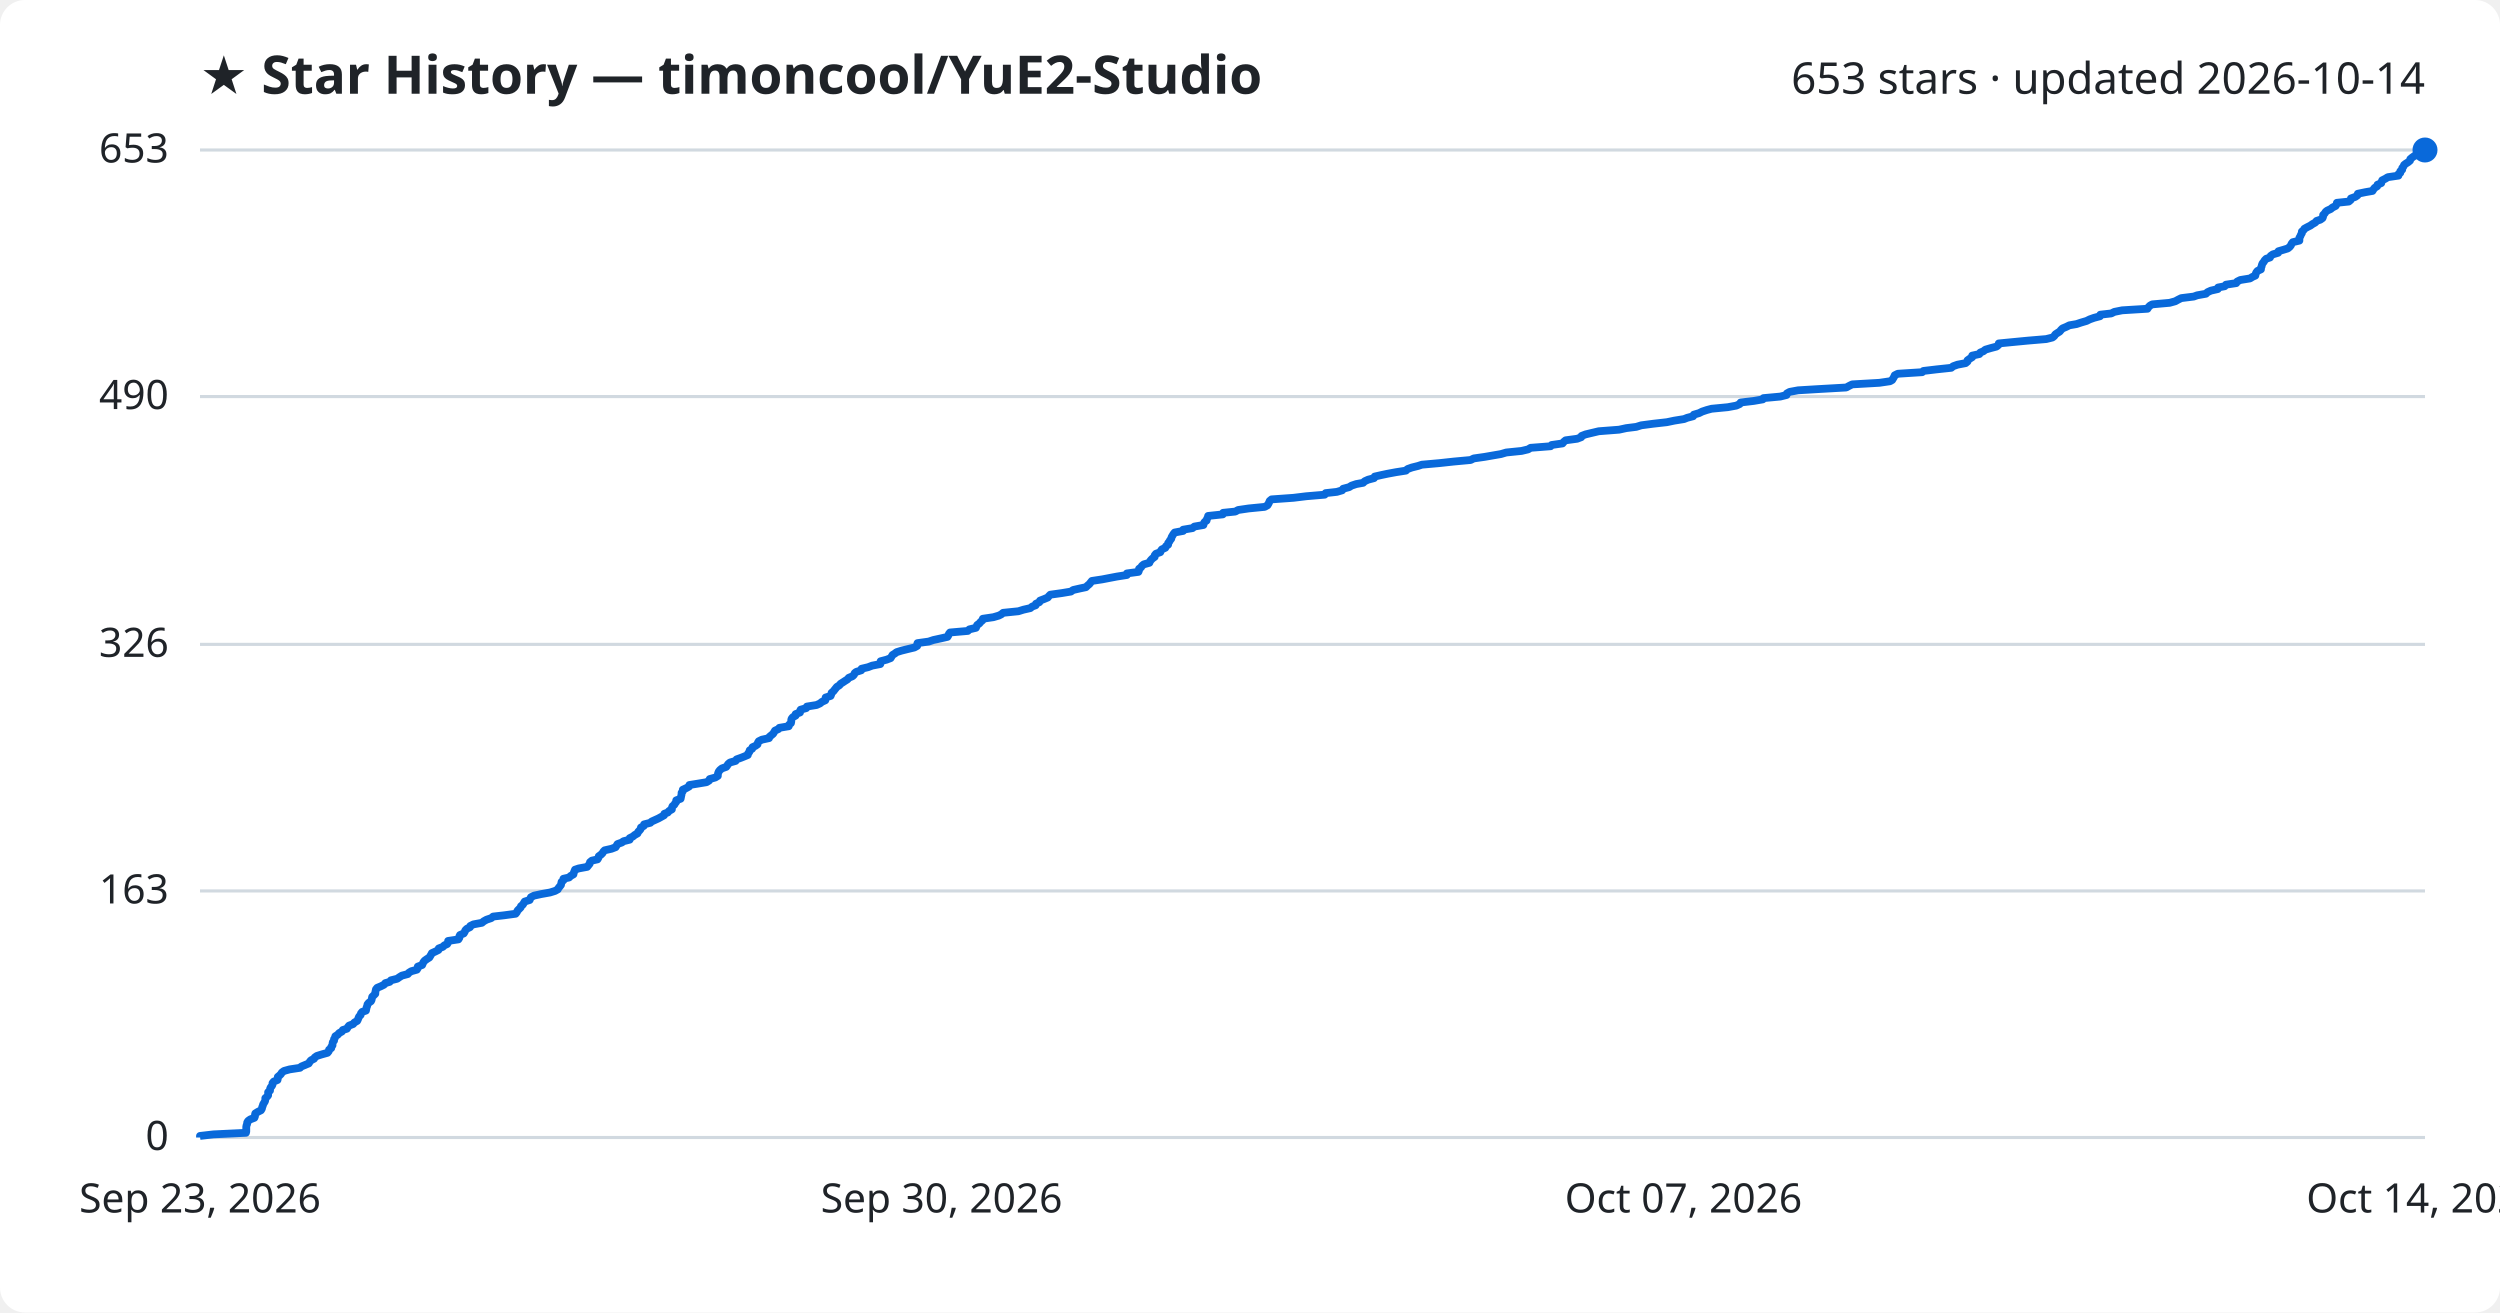
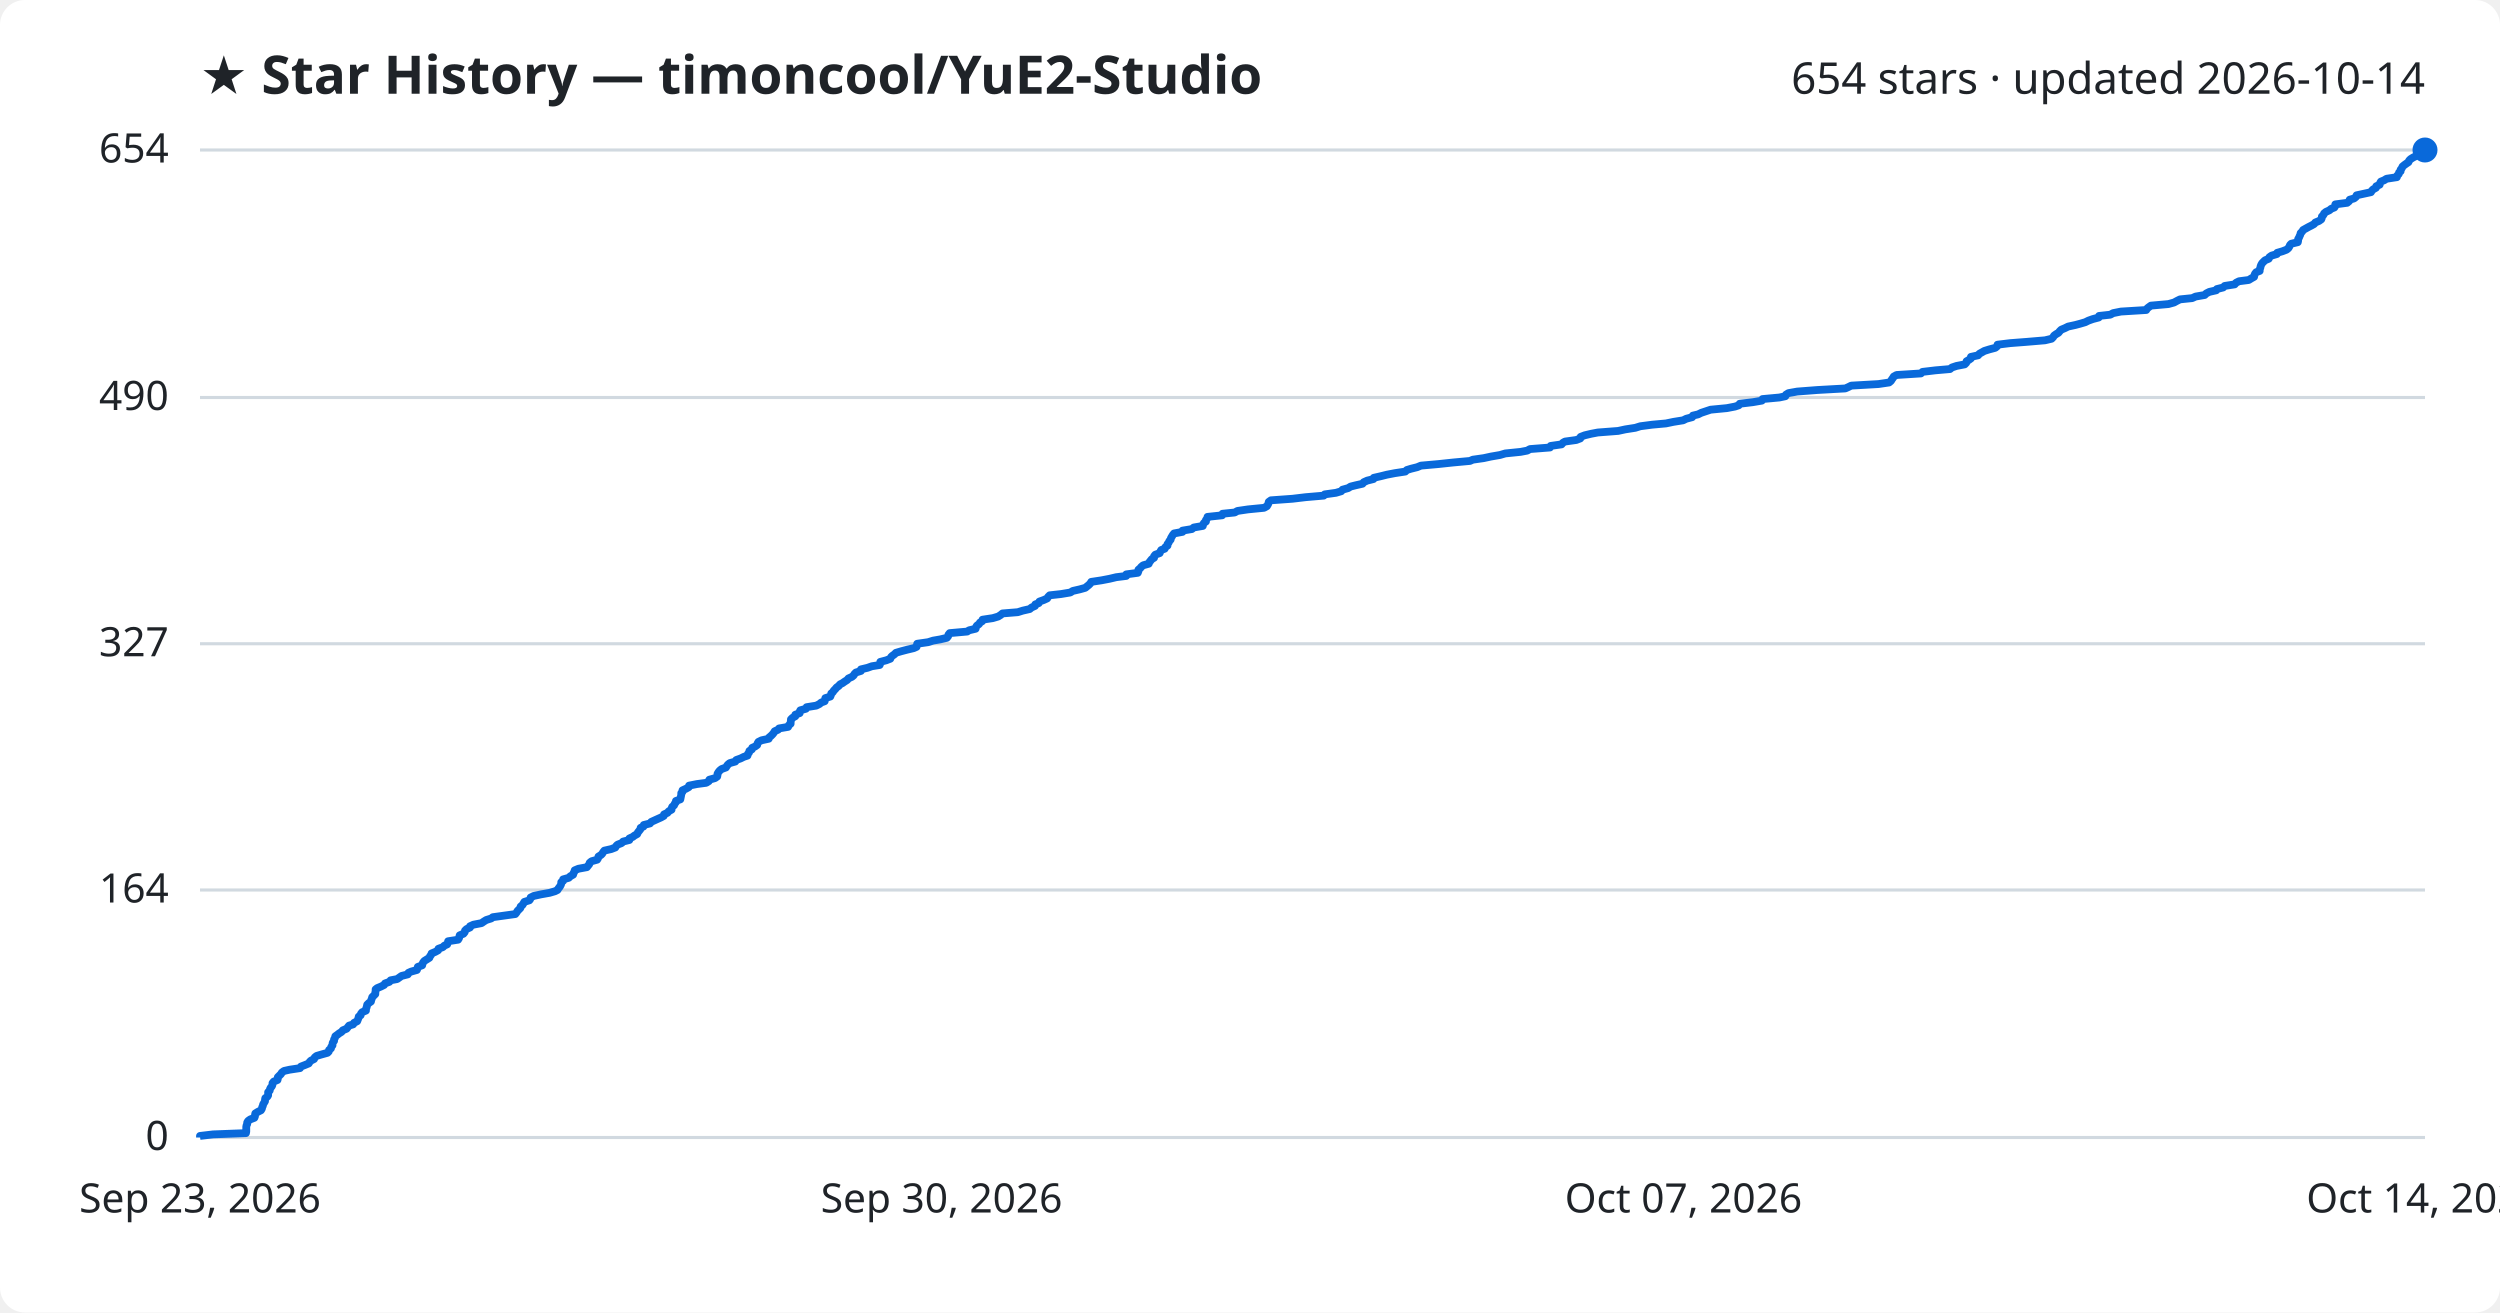
<svg xmlns="http://www.w3.org/2000/svg" viewBox="0 0 800 420" font-family="Segoe UI, sans-serif">
  <rect width="800" height="420" fill="#ffffff" rx="8" />
  <text x="64" y="30" fill="#1f2328" font-size="17" font-weight="700">★ Star History — timoncool/YuE2-Studio</text>
-   <text x="776" y="30" fill="#1f2328" font-size="14" text-anchor="end">653 stars · updated 2026-10-14</text>
+   <text x="776" y="30" fill="#1f2328" font-size="14" text-anchor="end">654 stars · updated 2026-10-14</text>
  <line x1="64" y1="364.0" x2="776" y2="364.0" stroke="#d1d9e0" stroke-width="1" />
  <text x="54" y="368.0" fill="#1f2328" font-size="13" text-anchor="end">0</text>
-   <line x1="64" y1="285.1" x2="776" y2="285.1" stroke="#d1d9e0" stroke-width="1" />
-   <text x="54" y="289.1" fill="#1f2328" font-size="13" text-anchor="end">163</text>
-   <line x1="64" y1="206.2" x2="776" y2="206.2" stroke="#d1d9e0" stroke-width="1" />
-   <text x="54" y="210.2" fill="#1f2328" font-size="13" text-anchor="end">326</text>
-   <line x1="64" y1="126.9" x2="776" y2="126.9" stroke="#d1d9e0" stroke-width="1" />
-   <text x="54" y="130.9" fill="#1f2328" font-size="13" text-anchor="end">490</text>
+   <line x1="64" y1="284.8" x2="776" y2="284.8" stroke="#d1d9e0" stroke-width="1" />
+   <text x="54" y="288.8" fill="#1f2328" font-size="13" text-anchor="end">164</text>
+   <line x1="64" y1="206.0" x2="776" y2="206.0" stroke="#d1d9e0" stroke-width="1" />
+   <text x="54" y="210.0" fill="#1f2328" font-size="13" text-anchor="end">327</text>
+   <line x1="64" y1="127.2" x2="776" y2="127.2" stroke="#d1d9e0" stroke-width="1" />
+   <text x="54" y="131.2" fill="#1f2328" font-size="13" text-anchor="end">490</text>
  <line x1="64" y1="48.0" x2="776" y2="48.0" stroke="#d1d9e0" stroke-width="1" />
-   <text x="54" y="52.0" fill="#1f2328" font-size="13" text-anchor="end">653</text>
-   <path d="M64.0,364.0 L64.0,363.5 L68.3,363.0 L78.7,362.5 L78.8,362.1 L78.8,361.6 L78.8,361.1 L78.8,360.6 L78.9,360.1 L79.1,359.6 L79.1,359.2 L79.4,358.7 L80.1,358.2 L81.4,357.7 L81.6,357.2 L81.6,356.7 L81.7,356.3 L82.5,355.8 L83.5,355.3 L83.8,354.8 L83.9,354.3 L84.1,353.8 L84.2,353.4 L84.5,352.9 L84.8,352.4 L84.9,351.9 L84.9,351.4 L85.5,350.9 L85.8,350.5 L85.8,350.0 L85.8,349.5 L86.4,349.0 L86.4,348.5 L86.6,348.0 L87.0,347.5 L87.2,347.1 L87.2,346.6 L87.6,346.1 L88.8,345.6 L88.9,345.1 L88.9,344.6 L89.4,344.2 L89.9,343.7 L90.2,343.2 L90.9,342.7 L92.7,342.2 L96.0,341.7 L96.4,341.3 L97.6,340.8 L98.8,340.3 L99.1,339.8 L99.5,339.3 L100.5,338.8 L100.7,338.4 L101.4,337.9 L103.0,337.4 L104.8,336.9 L105.2,336.4 L105.3,335.9 L106.0,335.4 L106.0,335.0 L106.4,334.5 L106.4,334.0 L106.5,333.5 L106.9,333.0 L106.9,332.5 L107.2,332.1 L107.3,331.6 L108.1,331.1 L108.5,330.6 L109.4,330.1 L109.7,329.6 L111.0,329.2 L111.3,328.7 L111.7,328.2 L113.0,327.7 L113.4,327.2 L114.3,326.7 L114.5,326.3 L114.7,325.8 L114.9,325.3 L115.4,324.8 L115.5,324.3 L115.9,323.8 L117.1,323.4 L117.2,322.9 L117.3,322.4 L117.5,321.9 L117.6,321.4 L118.0,320.9 L118.7,320.4 L118.9,320.0 L119.0,319.5 L119.1,319.0 L119.6,318.5 L120.1,318.0 L120.1,317.5 L120.2,317.1 L120.3,316.6 L120.7,316.1 L121.9,315.6 L122.9,315.1 L123.3,314.6 L124.7,314.2 L125.1,313.7 L127.1,313.2 L127.8,312.7 L128.6,312.2 L130.5,311.7 L130.8,311.3 L131.6,310.8 L133.4,310.3 L133.7,309.8 L133.7,309.3 L135.1,308.8 L135.3,308.3 L135.5,307.9 L135.9,307.4 L136.6,306.9 L137.4,306.4 L137.7,305.9 L138.0,305.4 L138.2,305.0 L139.3,304.5 L140.3,304.0 L140.4,303.5 L141.7,303.0 L142.2,302.5 L143.1,302.1 L143.4,301.6 L143.4,301.1 L146.7,300.6 L147.0,300.1 L147.0,299.6 L147.2,299.2 L148.4,298.7 L148.7,298.2 L148.9,297.7 L149.4,297.2 L150.4,296.7 L150.5,296.3 L151.5,295.8 L154.2,295.3 L154.8,294.8 L155.7,294.3 L157.2,293.8 L157.8,293.3 L161.3,292.9 L165.0,292.4 L165.4,291.9 L165.6,291.4 L166.1,290.9 L166.6,290.4 L166.7,290.0 L167.3,289.5 L167.6,289.0 L167.9,288.5 L169.5,288.0 L169.7,287.5 L169.9,287.1 L170.9,286.6 L173.2,286.1 L176.0,285.6 L177.6,285.1 L178.5,284.6 L178.7,284.2 L179.1,283.7 L179.5,283.2 L179.6,282.7 L179.7,282.2 L180.3,281.7 L180.3,281.2 L182.1,280.8 L182.6,280.3 L183.5,279.8 L183.6,279.3 L183.8,278.8 L184.0,278.3 L185.2,277.9 L187.9,277.4 L188.3,276.9 L188.7,276.4 L188.8,275.9 L189.4,275.4 L191.2,275.0 L191.5,274.5 L191.6,274.0 L192.3,273.5 L192.8,273.0 L193.1,272.5 L193.5,272.1 L195.7,271.6 L197.0,271.1 L197.3,270.6 L197.6,270.1 L199.0,269.6 L199.5,269.2 L201.5,268.7 L201.5,268.2 L202.5,267.7 L203.1,267.2 L204.0,266.7 L204.2,266.2 L204.6,265.8 L205.0,265.3 L205.1,264.8 L206.0,264.3 L206.1,263.8 L208.1,263.3 L208.5,262.9 L209.6,262.4 L210.7,261.9 L211.6,261.4 L212.5,260.9 L212.6,260.4 L213.7,260.0 L214.1,259.5 L215.0,259.0 L215.0,258.5 L215.2,258.0 L215.8,257.5 L216.0,257.1 L216.4,256.6 L216.4,256.1 L217.8,255.6 L217.9,255.1 L218.0,254.6 L218.1,254.2 L218.1,253.7 L218.5,253.2 L218.5,252.7 L219.6,252.2 L220.5,251.7 L220.6,251.2 L223.1,250.8 L226.1,250.3 L226.9,249.8 L227.1,249.3 L228.9,248.8 L229.7,248.3 L229.7,247.9 L229.8,247.4 L230.0,246.9 L230.4,246.4 L231.0,245.9 L232.4,245.4 L232.7,245.0 L233.0,244.5 L233.6,244.0 L235.4,243.5 L235.7,243.0 L237.1,242.5 L238.1,242.1 L239.3,241.6 L239.4,241.1 L239.8,240.6 L239.9,240.1 L240.7,239.6 L240.8,239.1 L241.7,238.7 L242.4,238.2 L242.5,237.7 L242.8,237.2 L243.8,236.7 L246.1,236.2 L246.2,235.8 L246.8,235.3 L247.4,234.8 L247.7,234.3 L248.0,233.8 L249.1,233.3 L249.4,232.9 L252.4,232.4 L252.5,231.9 L253.1,231.4 L253.2,230.9 L253.2,230.4 L253.3,230.0 L253.7,229.5 L254.6,229.0 L254.6,228.5 L256.0,228.0 L256.0,227.5 L256.2,227.1 L258.0,226.6 L258.2,226.1 L261.3,225.6 L262.4,225.1 L263.0,224.6 L264.1,224.1 L264.1,223.7 L264.2,223.2 L265.8,222.7 L266.0,222.2 L266.1,221.7 L266.7,221.2 L267.0,220.8 L267.4,220.3 L267.8,219.8 L268.6,219.3 L269.0,218.8 L269.8,218.3 L270.4,217.9 L271.2,217.4 L271.6,216.9 L272.8,216.4 L273.3,215.9 L273.5,215.4 L274.0,215.0 L275.6,214.5 L275.7,214.0 L277.8,213.5 L279.1,213.0 L281.7,212.5 L281.8,212.0 L281.8,211.6 L283.7,211.1 L285.0,210.6 L285.3,210.1 L285.6,209.6 L286.4,209.1 L286.9,208.7 L288.5,208.2 L290.5,207.7 L292.6,207.2 L293.5,206.7 L293.5,206.2 L293.6,205.8 L297.2,205.3 L298.7,204.8 L301.0,204.3 L303.2,203.8 L303.5,203.3 L303.6,202.9 L304.0,202.4 L309.7,201.9 L310.2,201.4 L312.3,200.9 L312.5,200.4 L312.7,200.0 L313.4,199.5 L313.8,199.0 L314.4,198.5 L314.5,198.0 L317.9,197.5 L319.6,197.0 L320.4,196.6 L321.0,196.1 L325.9,195.6 L327.5,195.1 L329.7,194.6 L330.3,194.1 L331.4,193.7 L331.5,193.2 L332.6,192.7 L332.8,192.2 L334.1,191.7 L335.3,191.2 L335.6,190.8 L336.1,190.3 L339.7,189.8 L342.7,189.3 L343.4,188.8 L345.6,188.3 L347.5,187.9 L348.0,187.4 L348.6,186.9 L349.0,186.4 L349.4,185.9 L352.7,185.4 L355.3,184.9 L357.4,184.5 L360.6,184.0 L360.6,183.5 L364.3,183.0 L364.5,182.5 L364.5,182.0 L365.1,181.6 L365.4,181.1 L366.0,180.6 L367.8,180.1 L368.0,179.6 L368.4,179.1 L368.8,178.7 L369.5,178.2 L369.5,177.7 L369.9,177.2 L371.3,176.7 L371.5,176.2 L371.8,175.8 L372.9,175.3 L373.1,174.8 L373.8,174.3 L373.8,173.8 L374.2,173.3 L374.4,172.9 L374.8,172.4 L374.9,171.9 L375.2,171.4 L375.5,170.9 L375.9,170.4 L378.6,169.9 L378.6,169.5 L381.6,169.0 L382.2,168.5 L385.1,168.0 L385.2,167.5 L385.5,167.0 L386.1,166.6 L386.2,166.1 L386.5,165.6 L386.6,165.1 L391.3,164.6 L391.4,164.1 L395.3,163.7 L396.2,163.2 L399.6,162.7 L404.7,162.2 L405.6,161.7 L405.9,161.2 L406.1,160.8 L406.3,160.3 L406.9,159.8 L413.9,159.3 L418.0,158.8 L423.9,158.3 L424.2,157.8 L427.8,157.4 L429.5,156.9 L429.8,156.4 L431.7,155.9 L432.5,155.4 L434.0,154.9 L436.2,154.5 L436.7,154.0 L437.8,153.5 L439.7,153.0 L439.9,152.5 L442.1,152.0 L444.0,151.6 L446.7,151.1 L449.9,150.6 L450.4,150.1 L451.8,149.6 L453.8,149.1 L455.0,148.7 L460.6,148.2 L465.2,147.7 L470.6,147.2 L471.6,146.7 L475.1,146.2 L477.4,145.8 L480.3,145.3 L482.0,144.8 L486.9,144.3 L489.0,143.8 L489.8,143.3 L496.2,142.8 L496.5,142.4 L500.0,141.9 L500.4,141.4 L501.0,140.9 L504.7,140.4 L506.0,139.9 L506.1,139.5 L507.4,139.0 L509.5,138.5 L511.6,138.0 L518.1,137.5 L520.4,137.0 L523.6,136.6 L525.2,136.1 L529.0,135.6 L533.4,135.1 L535.8,134.6 L538.9,134.1 L539.9,133.7 L541.8,133.2 L542.0,132.7 L543.7,132.2 L544.7,131.7 L546.2,131.2 L547.7,130.8 L552.9,130.3 L555.6,129.8 L556.7,129.3 L557.0,128.8 L561.2,128.3 L564.1,127.8 L564.3,127.4 L569.7,126.9 L571.7,126.4 L571.8,125.9 L572.7,125.4 L575.4,124.9 L582.0,124.5 L590.8,124.0 L591.7,123.5 L592.7,123.0 L601.4,122.5 L604.8,122.0 L605.5,121.6 L605.8,121.1 L606.1,120.6 L606.3,120.1 L607.3,119.6 L615.1,119.1 L615.5,118.7 L619.7,118.2 L624.4,117.7 L625.0,117.2 L626.4,116.7 L629.0,116.2 L629.6,115.7 L629.6,115.3 L630.3,114.8 L631.1,114.3 L631.1,113.8 L633.4,113.3 L633.7,112.8 L634.7,112.4 L635.3,111.9 L637.0,111.4 L638.9,110.9 L639.5,110.4 L639.6,109.9 L643.7,109.5 L648.9,109.0 L654.8,108.5 L656.8,108.0 L657.4,107.5 L657.7,107.0 L658.3,106.6 L659.1,106.1 L659.5,105.6 L660.0,105.1 L661.2,104.6 L662.2,104.1 L664.5,103.7 L666.0,103.2 L667.7,102.7 L668.7,102.2 L670.1,101.7 L672.0,101.2 L672.1,100.7 L675.6,100.3 L676.6,99.8 L679.1,99.3 L687.2,98.8 L687.5,98.3 L688.0,97.8 L688.7,97.4 L694.3,96.9 L696.1,96.4 L697.0,95.9 L698.0,95.4 L702.0,94.9 L703.1,94.5 L705.9,94.0 L706.4,93.5 L707.5,93.0 L709.7,92.5 L709.8,92.0 L711.9,91.6 L712.3,91.1 L715.6,90.6 L715.9,90.1 L716.9,89.6 L720.0,89.1 L720.8,88.6 L721.7,88.2 L721.8,87.7 L722.0,87.2 L722.4,86.7 L723.5,86.2 L723.5,85.7 L723.7,85.3 L723.8,84.8 L724.0,84.3 L724.4,83.8 L724.7,83.3 L725.2,82.8 L726.4,82.4 L726.6,81.9 L727.3,81.4 L729.0,80.9 L729.1,80.4 L730.8,79.9 L732.1,79.5 L732.7,79.0 L733.1,78.5 L733.3,78.0 L733.7,77.5 L735.8,77.0 L735.8,76.6 L735.8,76.1 L736.1,75.6 L736.3,75.1 L736.6,74.6 L736.6,74.1 L737.2,73.6 L737.4,73.2 L738.3,72.7 L739.3,72.2 L740.0,71.7 L740.9,71.2 L741.3,70.7 L742.5,70.3 L743.2,69.8 L743.4,69.3 L743.4,68.8 L743.9,68.3 L744.2,67.8 L744.7,67.4 L745.8,66.9 L746.4,66.4 L747.4,65.9 L747.7,65.4 L747.8,64.9 L751.6,64.5 L752.2,64.0 L752.3,63.5 L753.7,63.0 L754.4,62.5 L754.5,62.0 L756.9,61.5 L759.2,61.1 L759.5,60.6 L759.9,60.1 L760.7,59.6 L760.8,59.1 L762.0,58.6 L762.1,58.2 L762.3,57.7 L763.3,57.2 L764.1,56.7 L767.5,56.2 L767.5,55.7 L768.1,55.3 L768.1,54.8 L768.7,54.3 L768.7,53.8 L769.1,53.3 L769.3,52.8 L769.8,52.4 L770.6,51.9 L771.2,51.4 L771.3,50.9 L771.9,50.4 L772.6,49.9 L773.7,49.5 L775.0,49.0 L775.8,48.5 L776.0,48.0 L776.0,48.0" fill="none" stroke="#0969da" stroke-width="2.5" stroke-linejoin="round" />
+   <text x="54" y="52.0" fill="#1f2328" font-size="13" text-anchor="end">654</text>
+   <path d="M64.0,364.0 L64.0,363.5 L68.2,363.0 L78.7,362.6 L78.8,362.1 L78.8,361.6 L78.8,361.1 L78.8,360.6 L78.9,360.1 L79.1,359.7 L79.1,359.2 L79.4,358.7 L80.1,358.2 L81.4,357.7 L81.6,357.2 L81.6,356.8 L81.7,356.3 L82.5,355.8 L83.5,355.3 L83.8,354.8 L83.9,354.3 L84.1,353.9 L84.2,353.4 L84.5,352.9 L84.8,352.4 L84.8,351.9 L84.9,351.4 L85.5,351.0 L85.8,350.5 L85.8,350.0 L85.8,349.5 L86.3,349.0 L86.4,348.5 L86.6,348.1 L87.0,347.6 L87.2,347.1 L87.2,346.6 L87.6,346.1 L88.8,345.6 L88.9,345.2 L88.9,344.7 L89.4,344.2 L89.9,343.7 L90.2,343.2 L90.9,342.7 L92.7,342.3 L96.0,341.8 L96.3,341.3 L97.6,340.8 L98.8,340.3 L99.1,339.8 L99.5,339.4 L100.5,338.9 L100.7,338.4 L101.3,337.9 L103.0,337.4 L104.8,336.9 L105.2,336.5 L105.3,336.0 L105.9,335.5 L106.0,335.0 L106.4,334.5 L106.4,334.0 L106.5,333.6 L106.9,333.1 L106.9,332.6 L107.2,332.1 L107.3,331.6 L108.0,331.1 L108.5,330.7 L109.3,330.2 L109.7,329.7 L110.9,329.2 L111.3,328.7 L111.7,328.2 L113.0,327.8 L113.3,327.3 L114.3,326.8 L114.5,326.3 L114.7,325.8 L114.8,325.3 L115.4,324.9 L115.5,324.4 L115.9,323.9 L117.1,323.4 L117.1,322.9 L117.3,322.4 L117.4,322.0 L117.5,321.5 L118.0,321.0 L118.7,320.5 L118.8,320.0 L119.0,319.5 L119.1,319.1 L119.6,318.6 L120.1,318.1 L120.1,317.6 L120.2,317.1 L120.2,316.6 L120.7,316.2 L121.9,315.7 L122.9,315.2 L123.2,314.7 L124.6,314.2 L125.0,313.7 L127.1,313.3 L127.8,312.8 L128.5,312.3 L130.5,311.8 L130.7,311.3 L131.6,310.9 L133.4,310.4 L133.6,309.9 L133.7,309.4 L135.1,308.9 L135.2,308.4 L135.4,308.0 L135.8,307.5 L136.6,307.0 L137.4,306.5 L137.6,306.0 L138.0,305.5 L138.1,305.1 L139.3,304.6 L140.2,304.1 L140.3,303.6 L141.7,303.1 L142.2,302.6 L143.1,302.2 L143.3,301.7 L143.4,301.2 L146.6,300.7 L146.9,300.2 L147.0,299.7 L147.1,299.3 L148.3,298.8 L148.7,298.3 L148.8,297.8 L149.3,297.3 L150.4,296.8 L150.4,296.4 L151.5,295.9 L154.1,295.4 L154.8,294.9 L155.6,294.4 L157.2,293.9 L157.7,293.5 L161.3,293.0 L164.9,292.5 L165.3,292.0 L165.6,291.5 L166.1,291.0 L166.5,290.6 L166.6,290.1 L167.2,289.6 L167.5,289.1 L167.8,288.6 L169.4,288.1 L169.7,287.7 L169.8,287.2 L170.8,286.7 L173.1,286.2 L175.9,285.7 L177.6,285.2 L178.4,284.8 L178.7,284.3 L179.1,283.8 L179.4,283.3 L179.6,282.8 L179.6,282.3 L180.2,281.9 L180.2,281.4 L182.0,280.9 L182.5,280.4 L183.4,279.9 L183.5,279.4 L183.8,279.0 L183.9,278.5 L185.1,278.0 L187.8,277.5 L188.2,277.0 L188.6,276.5 L188.7,276.1 L189.3,275.6 L191.1,275.1 L191.4,274.6 L191.5,274.1 L192.3,273.6 L192.7,273.2 L193.0,272.7 L193.4,272.2 L195.6,271.7 L196.9,271.2 L197.2,270.7 L197.6,270.3 L198.9,269.8 L199.4,269.3 L201.4,268.8 L201.4,268.3 L202.5,267.8 L203.0,267.4 L203.9,266.9 L204.1,266.4 L204.5,265.9 L204.9,265.4 L205.0,264.9 L205.9,264.5 L206.0,264.0 L208.0,263.5 L208.4,263.0 L209.5,262.5 L210.6,262.0 L211.5,261.6 L212.4,261.1 L212.5,260.6 L213.6,260.1 L214.0,259.6 L214.9,259.1 L214.9,258.7 L215.1,258.2 L215.7,257.7 L215.9,257.2 L216.3,256.7 L216.3,256.3 L217.7,255.8 L217.8,255.3 L217.9,254.8 L218.0,254.3 L218.0,253.8 L218.4,253.4 L218.4,252.9 L219.5,252.4 L220.4,251.9 L220.5,251.4 L223.0,250.9 L226.0,250.5 L226.8,250.0 L227.0,249.5 L228.8,249.0 L229.5,248.5 L229.6,248.0 L229.6,247.6 L229.9,247.1 L230.3,246.6 L230.9,246.1 L232.3,245.6 L232.6,245.1 L232.9,244.7 L233.5,244.2 L235.3,243.7 L235.6,243.2 L237.0,242.7 L238.0,242.2 L239.2,241.8 L239.3,241.3 L239.7,240.8 L239.8,240.3 L240.6,239.8 L240.7,239.3 L241.6,238.9 L242.3,238.4 L242.4,237.9 L242.7,237.4 L243.7,236.9 L246.0,236.4 L246.1,236.0 L246.7,235.5 L247.2,235.0 L247.6,234.5 L247.9,234.0 L249.0,233.5 L249.3,233.1 L252.2,232.6 L252.4,232.1 L253.0,231.6 L253.0,231.1 L253.1,230.6 L253.1,230.2 L253.6,229.7 L254.5,229.2 L254.5,228.7 L255.9,228.2 L255.9,227.7 L256.1,227.3 L257.9,226.8 L258.1,226.3 L261.2,225.8 L262.2,225.3 L262.8,224.8 L263.9,224.4 L264.0,223.9 L264.1,223.4 L265.7,222.9 L265.9,222.4 L266.0,221.9 L266.5,221.5 L266.8,221.0 L267.3,220.5 L267.7,220.0 L268.4,219.5 L268.8,219.0 L269.6,218.6 L270.3,218.1 L271.1,217.6 L271.5,217.1 L272.6,216.6 L273.2,216.1 L273.4,215.7 L273.9,215.2 L275.5,214.7 L275.5,214.2 L277.6,213.7 L279.0,213.2 L281.5,212.8 L281.7,212.3 L281.7,211.8 L283.6,211.3 L284.9,210.8 L285.1,210.3 L285.5,209.9 L286.2,209.4 L286.7,208.9 L288.4,208.4 L290.3,207.9 L292.4,207.4 L293.3,207.0 L293.4,206.5 L293.5,206.0 L297.0,205.5 L298.6,205.0 L300.9,204.6 L303.0,204.1 L303.4,203.6 L303.5,203.1 L303.9,202.6 L309.5,202.1 L310.1,201.7 L312.2,201.2 L312.3,200.7 L312.6,200.2 L313.3,199.7 L313.6,199.2 L314.3,198.8 L314.4,198.3 L317.7,197.8 L319.4,197.3 L320.2,196.8 L320.8,196.3 L325.7,195.9 L327.3,195.4 L329.5,194.9 L330.1,194.4 L331.2,193.9 L331.3,193.4 L332.4,193.0 L332.6,192.5 L334.0,192.0 L335.1,191.5 L335.4,191.0 L335.9,190.5 L339.5,190.1 L342.5,189.6 L343.3,189.1 L345.5,188.6 L347.3,188.1 L347.9,187.6 L348.4,187.2 L348.9,186.7 L349.2,186.2 L352.5,185.7 L355.1,185.2 L357.2,184.7 L360.4,184.3 L360.4,183.8 L364.1,183.3 L364.3,182.8 L364.3,182.3 L364.9,181.8 L365.2,181.4 L365.8,180.9 L367.6,180.4 L367.8,179.9 L368.2,179.4 L368.6,178.9 L369.3,178.5 L369.3,178.0 L369.7,177.5 L371.1,177.0 L371.3,176.5 L371.6,176.0 L372.7,175.6 L372.9,175.1 L373.6,174.6 L373.6,174.1 L374.0,173.6 L374.2,173.1 L374.6,172.7 L374.7,172.2 L375.0,171.7 L375.3,171.2 L375.7,170.7 L378.4,170.2 L378.4,169.8 L381.4,169.3 L382.0,168.8 L384.9,168.3 L385.0,167.8 L385.3,167.3 L385.9,166.9 L385.9,166.4 L386.3,165.9 L386.4,165.4 L391.1,164.9 L391.2,164.4 L395.1,164.0 L396.0,163.5 L399.4,163.0 L404.5,162.5 L405.4,162.0 L405.7,161.5 L405.9,161.1 L406.0,160.6 L406.7,160.1 L413.6,159.6 L417.8,159.1 L423.6,158.6 L423.9,158.2 L427.5,157.7 L429.2,157.2 L429.6,156.7 L431.4,156.2 L432.2,155.7 L433.8,155.3 L436.0,154.8 L436.4,154.3 L437.5,153.8 L439.5,153.3 L439.6,152.9 L441.8,152.4 L443.8,151.9 L446.4,151.4 L449.7,150.9 L450.2,150.4 L451.5,150.0 L453.5,149.5 L454.7,149.0 L460.3,148.5 L465.0,148.0 L470.4,147.5 L471.3,147.1 L474.8,146.6 L477.1,146.1 L480.0,145.6 L481.7,145.1 L486.6,144.6 L488.7,144.2 L489.6,143.7 L496.0,143.2 L496.2,142.7 L499.7,142.2 L500.1,141.7 L500.8,141.3 L504.4,140.8 L505.7,140.3 L505.8,139.8 L507.1,139.3 L509.2,138.8 L511.3,138.4 L517.8,137.9 L520.1,137.4 L523.3,136.9 L524.9,136.4 L528.7,135.9 L533.1,135.5 L535.5,135.0 L538.6,134.5 L539.6,134.0 L541.5,133.5 L541.7,133.0 L543.4,132.6 L544.4,132.1 L545.9,131.6 L547.4,131.1 L552.6,130.6 L555.2,130.1 L556.4,129.7 L556.7,129.2 L560.9,128.7 L563.8,128.2 L564.0,127.7 L569.4,127.2 L571.3,126.8 L571.5,126.3 L572.3,125.8 L575.1,125.3 L581.6,124.8 L590.5,124.3 L591.4,123.9 L592.4,123.4 L601.1,122.9 L604.5,122.4 L605.1,121.9 L605.4,121.4 L605.7,121.0 L606.0,120.5 L606.9,120.0 L614.7,119.5 L615.2,119.0 L619.4,118.5 L624.0,118.1 L624.6,117.6 L626.1,117.1 L628.7,116.6 L629.2,116.1 L629.3,115.6 L630.0,115.2 L630.7,114.7 L630.7,114.2 L633.0,113.7 L633.4,113.2 L634.3,112.7 L635.0,112.3 L636.6,111.8 L638.5,111.3 L639.1,110.8 L639.2,110.3 L643.3,109.8 L648.5,109.4 L654.4,108.9 L656.5,108.4 L657.0,107.9 L657.3,107.4 L658.0,106.9 L658.7,106.5 L659.1,106.0 L659.6,105.5 L660.8,105.0 L661.8,104.5 L664.1,104.0 L665.6,103.6 L667.3,103.1 L668.3,102.6 L669.7,102.1 L671.6,101.6 L671.7,101.1 L675.3,100.7 L676.2,100.2 L678.7,99.7 L686.8,99.2 L687.1,98.7 L687.6,98.3 L688.3,97.8 L693.9,97.3 L695.7,96.8 L696.6,96.3 L697.6,95.8 L701.5,95.4 L702.6,94.9 L705.5,94.4 L706.0,93.9 L707.0,93.4 L709.2,92.9 L709.4,92.5 L711.4,92.0 L711.9,91.5 L715.1,91.0 L715.5,90.5 L716.5,90.0 L719.6,89.6 L720.4,89.1 L721.3,88.6 L721.4,88.1 L721.6,87.6 L722.0,87.1 L723.1,86.7 L723.1,86.2 L723.3,85.7 L723.4,85.2 L723.6,84.7 L723.9,84.2 L724.3,83.8 L724.8,83.3 L726.0,82.8 L726.2,82.3 L726.9,81.8 L728.6,81.3 L728.7,80.9 L730.4,80.4 L731.7,79.9 L732.3,79.4 L732.6,78.9 L732.8,78.4 L733.2,78.0 L735.3,77.5 L735.4,77.0 L735.4,76.5 L735.7,76.0 L735.9,75.5 L736.1,75.1 L736.2,74.6 L736.7,74.1 L737.0,73.6 L737.9,73.1 L738.8,72.6 L739.6,72.2 L740.5,71.7 L740.9,71.2 L742.1,70.7 L742.8,70.2 L743.0,69.7 L743.0,69.3 L743.5,68.8 L743.7,68.3 L744.3,67.8 L745.4,67.3 L746.0,66.8 L747.0,66.4 L747.3,65.9 L747.3,65.4 L751.1,64.9 L751.7,64.4 L751.9,63.9 L753.3,63.5 L753.9,63.0 L754.1,62.5 L756.4,62.0 L758.7,61.5 L759.0,61.0 L759.4,60.6 L760.3,60.1 L760.4,59.6 L761.5,59.1 L761.6,58.6 L761.9,58.1 L762.9,57.7 L763.7,57.2 L767.0,56.7 L767.1,56.2 L767.6,55.7 L767.7,55.2 L768.2,54.8 L768.2,54.3 L768.6,53.8 L768.8,53.3 L769.4,52.8 L770.1,52.3 L770.7,51.9 L770.9,51.4 L771.4,50.9 L772.2,50.4 L773.2,49.9 L774.5,49.4 L775.3,49.0 L775.5,48.5 L776.0,48.0 L776.0,48.0" fill="none" stroke="#0969da" stroke-width="2.5" stroke-linejoin="round" />
  <circle cx="776.0" cy="48.0" r="4" fill="#0969da" />
  <text x="64.0" y="388" fill="#1f2328" font-size="13" text-anchor="middle">Sep 23, 2026</text>
  <text x="301.3" y="388" fill="#1f2328" font-size="13" text-anchor="middle">Sep 30, 2026</text>
  <text x="538.7" y="388" fill="#1f2328" font-size="13" text-anchor="middle">Oct 07, 2026</text>
  <text x="776.0" y="388" fill="#1f2328" font-size="13" text-anchor="middle">Oct 14, 2026</text>
</svg>
